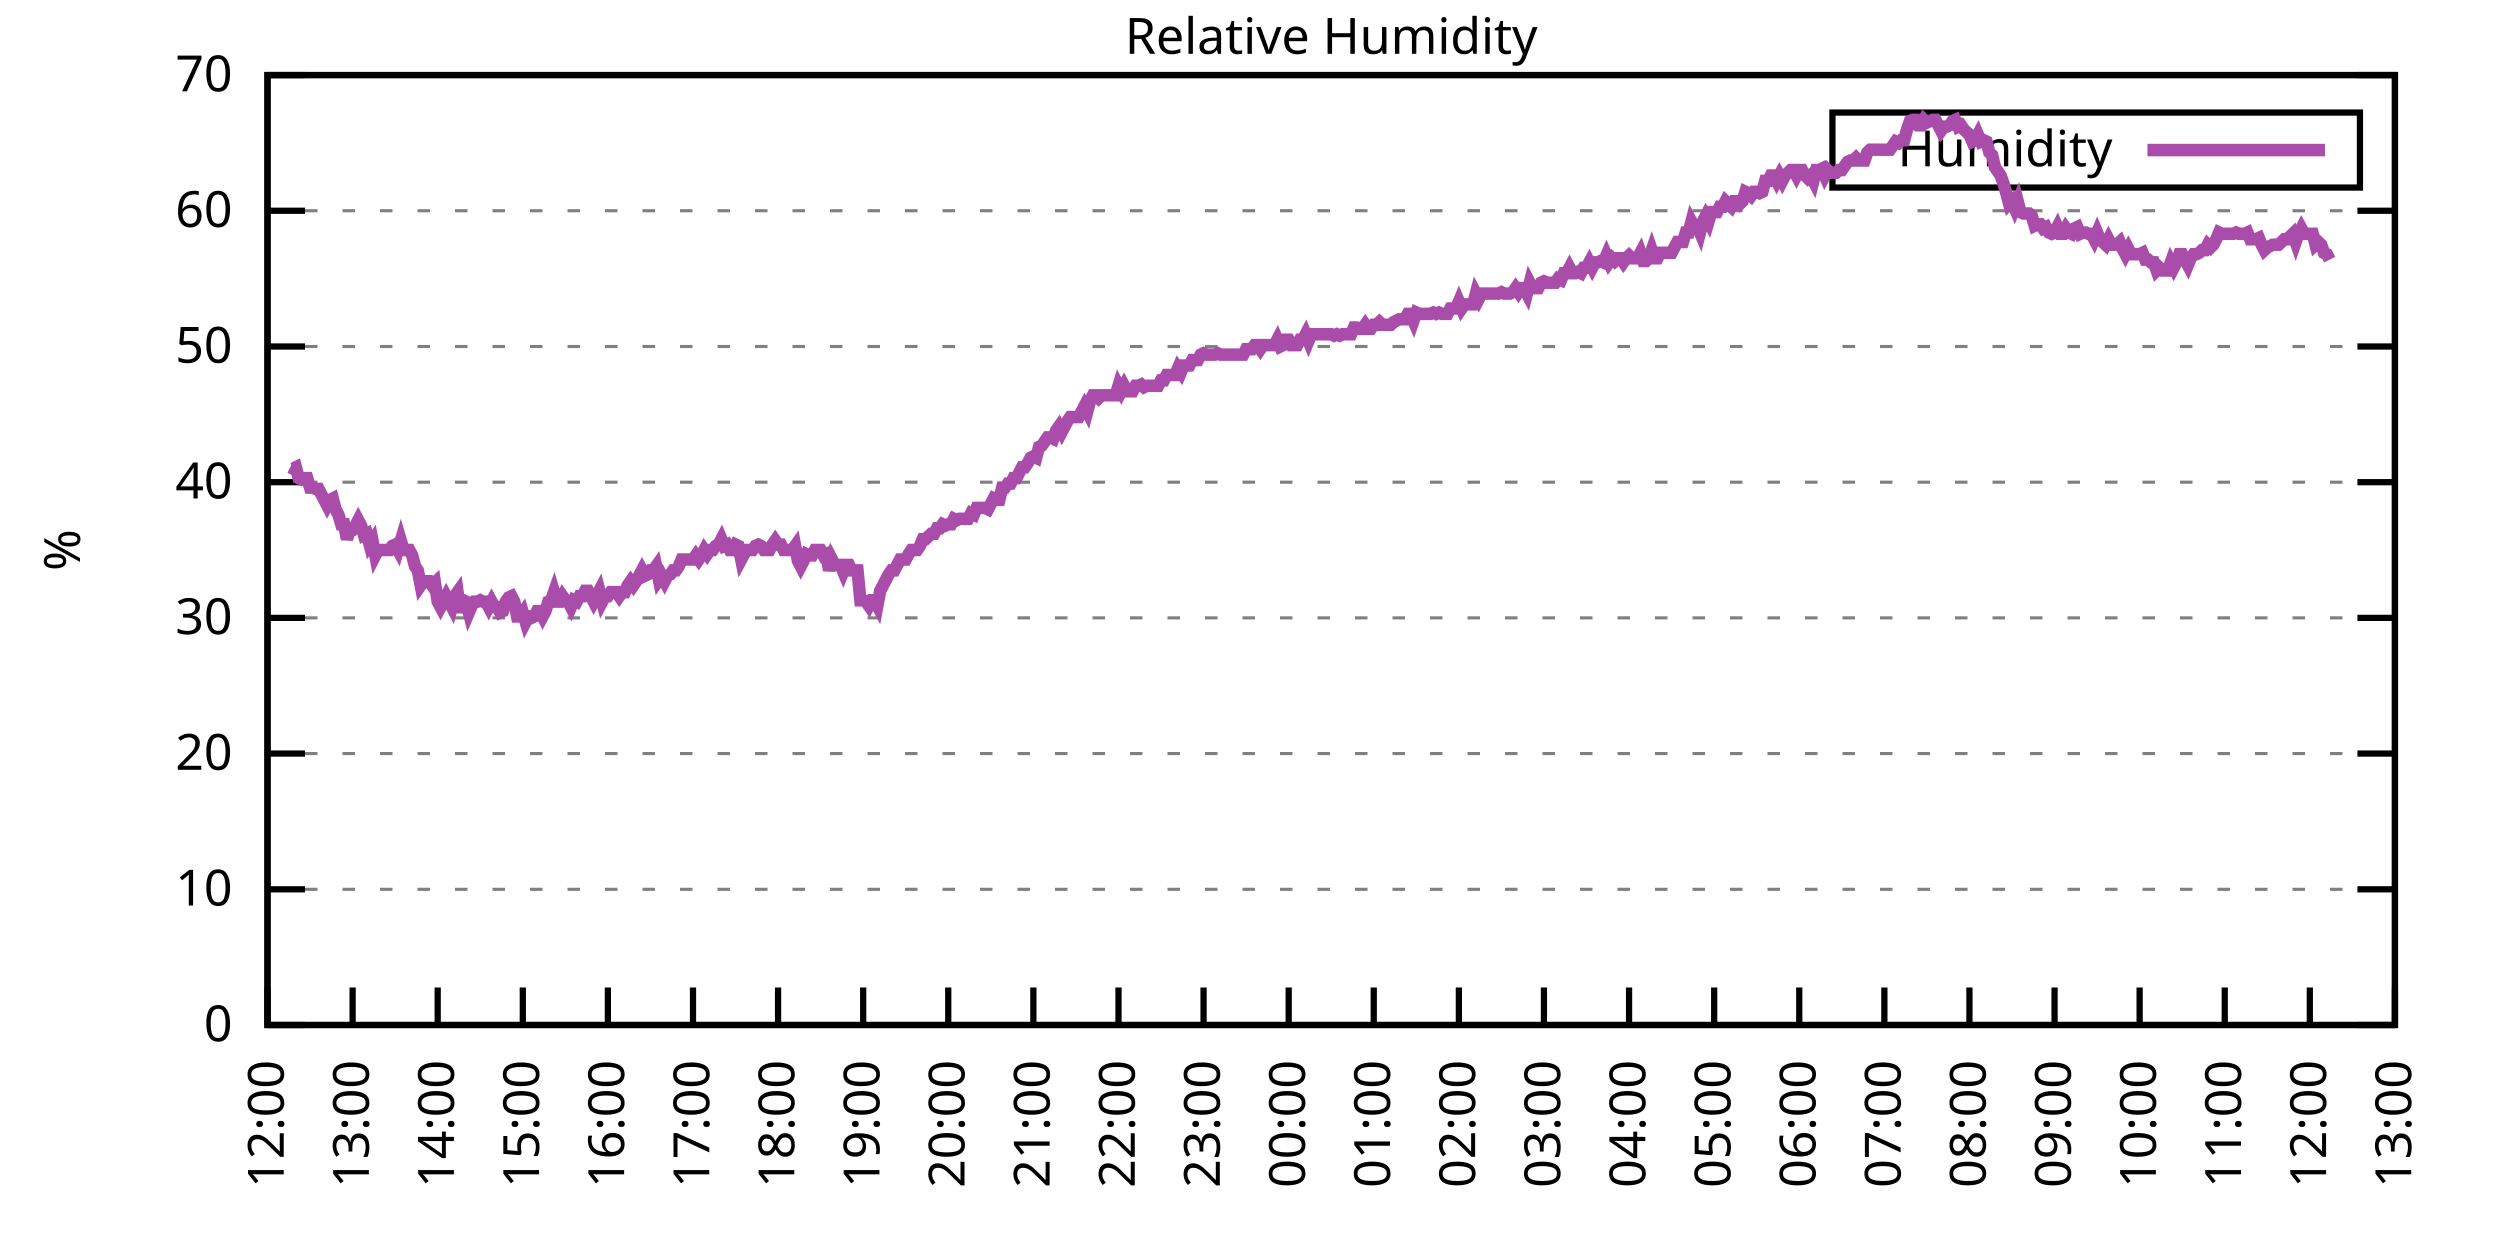
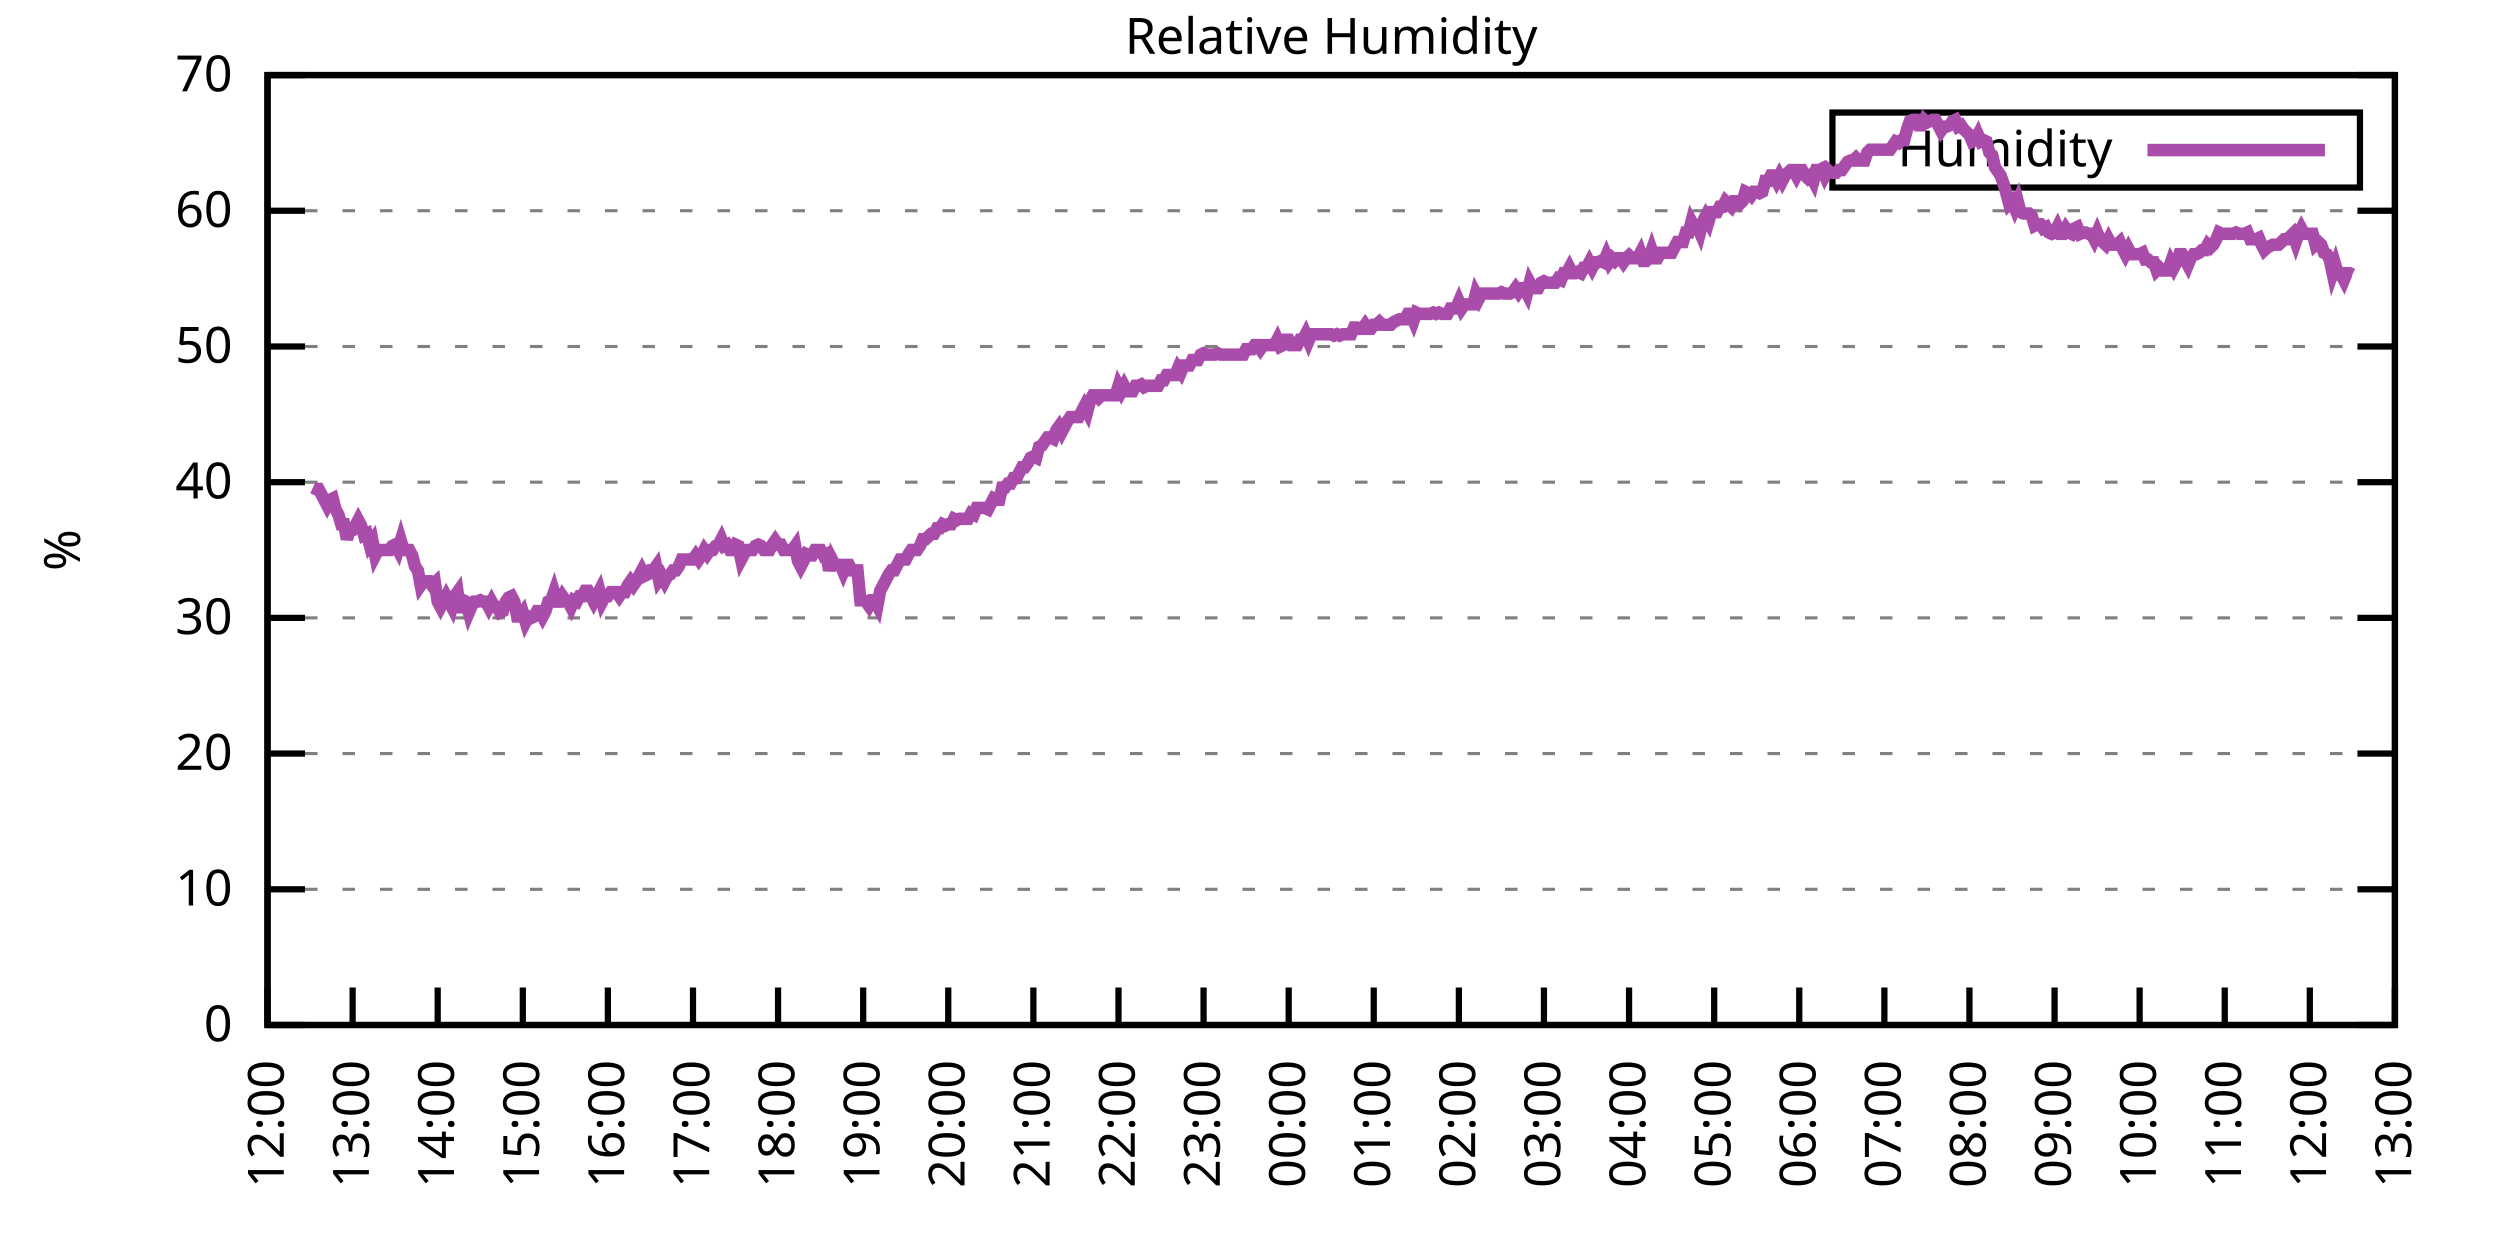
<svg xmlns="http://www.w3.org/2000/svg" xmlns:xlink="http://www.w3.org/1999/xlink" width="400" height="200" viewBox="0 0 400 200">
  <g id="gnuplot_canvas">
    <rect x="0" y="0" width="400" height="200" fill="none" />
    <defs>
      <circle id="gpDot" r="0.5" stroke-width="0.5" stroke="currentColor" />
      <path id="gpPt0" stroke-width="0.333" stroke="currentColor" d="M-1,0 h2 M0,-1 v2" />
      <path id="gpPt1" stroke-width="0.333" stroke="currentColor" d="M-1,-1 L1,1 M1,-1 L-1,1" />
      <path id="gpPt2" stroke-width="0.333" stroke="currentColor" d="M-1,0 L1,0 M0,-1 L0,1 M-1,-1 L1,1 M-1,1 L1,-1" />
      <rect id="gpPt3" stroke-width="0.333" stroke="currentColor" x="-1" y="-1" width="2" height="2" />
      <rect id="gpPt4" stroke-width="0.333" stroke="currentColor" fill="currentColor" x="-1" y="-1" width="2" height="2" />
      <circle id="gpPt5" stroke-width="0.333" stroke="currentColor" cx="0" cy="0" r="1" />
      <use xlink:href="#gpPt5" id="gpPt6" fill="currentColor" stroke="none" />
      <path id="gpPt7" stroke-width="0.333" stroke="currentColor" d="M0,-1.33 L-1.33,0.67 L1.33,0.67 z" />
      <use xlink:href="#gpPt7" id="gpPt8" fill="currentColor" stroke="none" />
      <use xlink:href="#gpPt7" id="gpPt9" stroke="currentColor" transform="rotate(180)" />
      <use xlink:href="#gpPt9" id="gpPt10" fill="currentColor" stroke="none" />
      <use xlink:href="#gpPt3" id="gpPt11" stroke="currentColor" transform="rotate(45)" />
      <use xlink:href="#gpPt11" id="gpPt12" fill="currentColor" stroke="none" />
      <path id="gpPt13" stroke-width="0.333" stroke="currentColor" d="M0,1.330 L1.265,0.411 L0.782,-1.067 L-0.782,-1.076 L-1.265,0.411 z" />
      <use xlink:href="#gpPt13" id="gpPt14" fill="currentColor" stroke="none" />
      <filter id="textbox" filterUnits="objectBoundingBox" x="0" y="0" height="1" width="1">
        <feFlood flood-color="white" flood-opacity="1" result="bgnd" />
        <feComposite in="SourceGraphic" in2="bgnd" operator="atop" />
      </filter>
      <filter id="greybox" filterUnits="objectBoundingBox" x="0" y="0" height="1" width="1">
        <feFlood flood-color="lightgrey" flood-opacity="1" result="grey" />
        <feComposite in="SourceGraphic" in2="grey" operator="atop" />
      </filter>
    </defs>
    <g fill="none" color="white" stroke="currentColor" stroke-width="1.00" stroke-linecap="butt" stroke-linejoin="miter">
</g>
    <g fill="none" color="black" stroke="currentColor" stroke-width="1.00" stroke-linecap="butt" stroke-linejoin="miter">
      <g stroke="none" shape-rendering="crispEdges">
        <polygon fill="rgb(255, 255, 255)" points="42.80,164.00 383.18,164.00 383.18,12.02 42.80,12.02 " />
      </g>
    </g>
    <g fill="none" color="black" stroke="currentColor" stroke-width="1.00" stroke-linecap="butt" stroke-linejoin="miter">
</g>
    <g fill="none" color="black" stroke="black" stroke-width="0.50" stroke-linecap="butt" stroke-linejoin="miter">
</g>
    <g fill="none" color="gray" stroke="currentColor" stroke-width="0.50" stroke-linecap="butt" stroke-linejoin="miter">
      <path stroke="gray" stroke-dasharray="2,4" class="gridline" d="M42.80,164.00 L383.19,164.00  " />
    </g>
    <g fill="none" color="gray" stroke="gray" stroke-width="1.00" stroke-linecap="butt" stroke-linejoin="miter">
</g>
    <g fill="none" color="black" stroke="currentColor" stroke-width="1.00" stroke-linecap="butt" stroke-linejoin="miter">
      <path stroke="black" d="M42.80,164.00 L48.80,164.00 M383.19,164.00 L377.19,164.00  " />
      <g transform="translate(37.20,166.60)" stroke="none" fill="black" font-family="Sans" font-size="8.00" text-anchor="end">
        <text>
          <tspan font-family="Sans"> 0</tspan>
        </text>
      </g>
    </g>
    <g fill="none" color="black" stroke="currentColor" stroke-width="1.00" stroke-linecap="butt" stroke-linejoin="miter">
</g>
    <g fill="none" color="black" stroke="black" stroke-width="0.50" stroke-linecap="butt" stroke-linejoin="miter">
</g>
    <g fill="none" color="gray" stroke="currentColor" stroke-width="0.50" stroke-linecap="butt" stroke-linejoin="miter">
      <path stroke="gray" stroke-dasharray="2,4" class="gridline" d="M42.80,142.29 L383.19,142.29  " />
    </g>
    <g fill="none" color="gray" stroke="gray" stroke-width="1.00" stroke-linecap="butt" stroke-linejoin="miter">
</g>
    <g fill="none" color="black" stroke="currentColor" stroke-width="1.00" stroke-linecap="butt" stroke-linejoin="miter">
      <path stroke="black" d="M42.80,142.29 L48.80,142.29 M383.19,142.29 L377.19,142.29  " />
      <g transform="translate(37.20,144.89)" stroke="none" fill="black" font-family="Sans" font-size="8.00" text-anchor="end">
        <text>
          <tspan font-family="Sans"> 10</tspan>
        </text>
      </g>
    </g>
    <g fill="none" color="black" stroke="currentColor" stroke-width="1.00" stroke-linecap="butt" stroke-linejoin="miter">
</g>
    <g fill="none" color="black" stroke="black" stroke-width="0.50" stroke-linecap="butt" stroke-linejoin="miter">
</g>
    <g fill="none" color="gray" stroke="currentColor" stroke-width="0.50" stroke-linecap="butt" stroke-linejoin="miter">
      <path stroke="gray" stroke-dasharray="2,4" class="gridline" d="M42.80,120.57 L383.19,120.57  " />
    </g>
    <g fill="none" color="gray" stroke="gray" stroke-width="1.00" stroke-linecap="butt" stroke-linejoin="miter">
</g>
    <g fill="none" color="black" stroke="currentColor" stroke-width="1.00" stroke-linecap="butt" stroke-linejoin="miter">
      <path stroke="black" d="M42.80,120.57 L48.80,120.57 M383.19,120.57 L377.19,120.57  " />
      <g transform="translate(37.20,123.17)" stroke="none" fill="black" font-family="Sans" font-size="8.00" text-anchor="end">
        <text>
          <tspan font-family="Sans"> 20</tspan>
        </text>
      </g>
    </g>
    <g fill="none" color="black" stroke="currentColor" stroke-width="1.00" stroke-linecap="butt" stroke-linejoin="miter">
</g>
    <g fill="none" color="black" stroke="black" stroke-width="0.50" stroke-linecap="butt" stroke-linejoin="miter">
</g>
    <g fill="none" color="gray" stroke="currentColor" stroke-width="0.50" stroke-linecap="butt" stroke-linejoin="miter">
      <path stroke="gray" stroke-dasharray="2,4" class="gridline" d="M42.80,98.86 L383.19,98.86  " />
    </g>
    <g fill="none" color="gray" stroke="gray" stroke-width="1.00" stroke-linecap="butt" stroke-linejoin="miter">
</g>
    <g fill="none" color="black" stroke="currentColor" stroke-width="1.00" stroke-linecap="butt" stroke-linejoin="miter">
      <path stroke="black" d="M42.80,98.86 L48.80,98.86 M383.19,98.86 L377.19,98.86  " />
      <g transform="translate(37.20,101.46)" stroke="none" fill="black" font-family="Sans" font-size="8.00" text-anchor="end">
        <text>
          <tspan font-family="Sans"> 30</tspan>
        </text>
      </g>
    </g>
    <g fill="none" color="black" stroke="currentColor" stroke-width="1.00" stroke-linecap="butt" stroke-linejoin="miter">
</g>
    <g fill="none" color="black" stroke="black" stroke-width="0.50" stroke-linecap="butt" stroke-linejoin="miter">
</g>
    <g fill="none" color="gray" stroke="currentColor" stroke-width="0.50" stroke-linecap="butt" stroke-linejoin="miter">
      <path stroke="gray" stroke-dasharray="2,4" class="gridline" d="M42.80,77.15 L383.19,77.15  " />
    </g>
    <g fill="none" color="gray" stroke="gray" stroke-width="1.00" stroke-linecap="butt" stroke-linejoin="miter">
</g>
    <g fill="none" color="black" stroke="currentColor" stroke-width="1.00" stroke-linecap="butt" stroke-linejoin="miter">
      <path stroke="black" d="M42.80,77.15 L48.80,77.15 M383.19,77.15 L377.19,77.15  " />
      <g transform="translate(37.20,79.75)" stroke="none" fill="black" font-family="Sans" font-size="8.00" text-anchor="end">
        <text>
          <tspan font-family="Sans"> 40</tspan>
        </text>
      </g>
    </g>
    <g fill="none" color="black" stroke="currentColor" stroke-width="1.00" stroke-linecap="butt" stroke-linejoin="miter">
</g>
    <g fill="none" color="black" stroke="black" stroke-width="0.50" stroke-linecap="butt" stroke-linejoin="miter">
</g>
    <g fill="none" color="gray" stroke="currentColor" stroke-width="0.50" stroke-linecap="butt" stroke-linejoin="miter">
      <path stroke="gray" stroke-dasharray="2,4" class="gridline" d="M42.80,55.44 L383.19,55.44  " />
    </g>
    <g fill="none" color="gray" stroke="gray" stroke-width="1.00" stroke-linecap="butt" stroke-linejoin="miter">
</g>
    <g fill="none" color="black" stroke="currentColor" stroke-width="1.00" stroke-linecap="butt" stroke-linejoin="miter">
      <path stroke="black" d="M42.80,55.44 L48.80,55.44 M383.19,55.44 L377.19,55.44  " />
      <g transform="translate(37.20,58.04)" stroke="none" fill="black" font-family="Sans" font-size="8.00" text-anchor="end">
        <text>
          <tspan font-family="Sans"> 50</tspan>
        </text>
      </g>
    </g>
    <g fill="none" color="black" stroke="currentColor" stroke-width="1.00" stroke-linecap="butt" stroke-linejoin="miter">
</g>
    <g fill="none" color="black" stroke="black" stroke-width="0.50" stroke-linecap="butt" stroke-linejoin="miter">
</g>
    <g fill="none" color="gray" stroke="currentColor" stroke-width="0.50" stroke-linecap="butt" stroke-linejoin="miter">
      <path stroke="gray" stroke-dasharray="2,4" class="gridline" d="M42.80,33.72 L383.19,33.72  " />
    </g>
    <g fill="none" color="gray" stroke="gray" stroke-width="1.00" stroke-linecap="butt" stroke-linejoin="miter">
</g>
    <g fill="none" color="black" stroke="currentColor" stroke-width="1.00" stroke-linecap="butt" stroke-linejoin="miter">
      <path stroke="black" d="M42.80,33.72 L48.80,33.72 M383.19,33.72 L377.19,33.72  " />
      <g transform="translate(37.20,36.32)" stroke="none" fill="black" font-family="Sans" font-size="8.00" text-anchor="end">
        <text>
          <tspan font-family="Sans"> 60</tspan>
        </text>
      </g>
    </g>
    <g fill="none" color="black" stroke="currentColor" stroke-width="1.00" stroke-linecap="butt" stroke-linejoin="miter">
</g>
    <g fill="none" color="black" stroke="black" stroke-width="0.50" stroke-linecap="butt" stroke-linejoin="miter">
</g>
    <g fill="none" color="gray" stroke="currentColor" stroke-width="0.50" stroke-linecap="butt" stroke-linejoin="miter">
      <path stroke="gray" stroke-dasharray="2,4" class="gridline" d="M42.80,12.01 L383.19,12.01  " />
    </g>
    <g fill="none" color="gray" stroke="gray" stroke-width="1.00" stroke-linecap="butt" stroke-linejoin="miter">
</g>
    <g fill="none" color="black" stroke="currentColor" stroke-width="1.00" stroke-linecap="butt" stroke-linejoin="miter">
      <path stroke="black" d="M42.80,12.01 L48.80,12.01 M383.19,12.01 L377.19,12.01  " />
      <g transform="translate(37.20,14.61)" stroke="none" fill="black" font-family="Sans" font-size="8.00" text-anchor="end">
        <text>
          <tspan font-family="Sans"> 70</tspan>
        </text>
      </g>
    </g>
    <g fill="none" color="black" stroke="currentColor" stroke-width="1.00" stroke-linecap="butt" stroke-linejoin="miter">
      <path stroke="black" d="M42.80,164.00 L42.80,158.00  " />
      <g transform="translate(45.40,169.60) rotate(270.00)" stroke="none" fill="black" font-family="Sans" font-size="8.00" text-anchor="end">
        <text>
          <tspan font-family="Sans">12:00</tspan>
        </text>
      </g>
    </g>
    <g fill="none" color="black" stroke="currentColor" stroke-width="1.00" stroke-linecap="butt" stroke-linejoin="miter">
      <path stroke="black" d="M56.42,164.00 L56.42,158.00  " />
      <g transform="translate(59.02,169.60) rotate(270.00)" stroke="none" fill="black" font-family="Sans" font-size="8.00" text-anchor="end">
        <text>
          <tspan font-family="Sans">13:00</tspan>
        </text>
      </g>
    </g>
    <g fill="none" color="black" stroke="currentColor" stroke-width="1.00" stroke-linecap="butt" stroke-linejoin="miter">
      <path stroke="black" d="M70.03,164.00 L70.03,158.00  " />
      <g transform="translate(72.63,169.60) rotate(270.00)" stroke="none" fill="black" font-family="Sans" font-size="8.00" text-anchor="end">
        <text>
          <tspan font-family="Sans">14:00</tspan>
        </text>
      </g>
    </g>
    <g fill="none" color="black" stroke="currentColor" stroke-width="1.00" stroke-linecap="butt" stroke-linejoin="miter">
      <path stroke="black" d="M83.65,164.00 L83.65,158.00  " />
      <g transform="translate(86.25,169.60) rotate(270.00)" stroke="none" fill="black" font-family="Sans" font-size="8.00" text-anchor="end">
        <text>
          <tspan font-family="Sans">15:00</tspan>
        </text>
      </g>
    </g>
    <g fill="none" color="black" stroke="currentColor" stroke-width="1.00" stroke-linecap="butt" stroke-linejoin="miter">
      <path stroke="black" d="M97.26,164.00 L97.26,158.00  " />
      <g transform="translate(99.86,169.60) rotate(270.00)" stroke="none" fill="black" font-family="Sans" font-size="8.00" text-anchor="end">
        <text>
          <tspan font-family="Sans">16:00</tspan>
        </text>
      </g>
    </g>
    <g fill="none" color="black" stroke="currentColor" stroke-width="1.00" stroke-linecap="butt" stroke-linejoin="miter">
      <path stroke="black" d="M110.88,164.00 L110.88,158.00  " />
      <g transform="translate(113.48,169.60) rotate(270.00)" stroke="none" fill="black" font-family="Sans" font-size="8.00" text-anchor="end">
        <text>
          <tspan font-family="Sans">17:00</tspan>
        </text>
      </g>
    </g>
    <g fill="none" color="black" stroke="currentColor" stroke-width="1.00" stroke-linecap="butt" stroke-linejoin="miter">
      <path stroke="black" d="M124.49,164.00 L124.49,158.00  " />
      <g transform="translate(127.09,169.60) rotate(270.00)" stroke="none" fill="black" font-family="Sans" font-size="8.00" text-anchor="end">
        <text>
          <tspan font-family="Sans">18:00</tspan>
        </text>
      </g>
    </g>
    <g fill="none" color="black" stroke="currentColor" stroke-width="1.00" stroke-linecap="butt" stroke-linejoin="miter">
      <path stroke="black" d="M138.11,164.00 L138.11,158.00  " />
      <g transform="translate(140.71,169.60) rotate(270.00)" stroke="none" fill="black" font-family="Sans" font-size="8.00" text-anchor="end">
        <text>
          <tspan font-family="Sans">19:00</tspan>
        </text>
      </g>
    </g>
    <g fill="none" color="black" stroke="currentColor" stroke-width="1.00" stroke-linecap="butt" stroke-linejoin="miter">
      <path stroke="black" d="M151.72,164.00 L151.72,158.00  " />
      <g transform="translate(154.32,169.60) rotate(270.00)" stroke="none" fill="black" font-family="Sans" font-size="8.00" text-anchor="end">
        <text>
          <tspan font-family="Sans">20:00</tspan>
        </text>
      </g>
    </g>
    <g fill="none" color="black" stroke="currentColor" stroke-width="1.00" stroke-linecap="butt" stroke-linejoin="miter">
      <path stroke="black" d="M165.34,164.00 L165.34,158.00  " />
      <g transform="translate(167.94,169.60) rotate(270.00)" stroke="none" fill="black" font-family="Sans" font-size="8.00" text-anchor="end">
        <text>
          <tspan font-family="Sans">21:00</tspan>
        </text>
      </g>
    </g>
    <g fill="none" color="black" stroke="currentColor" stroke-width="1.00" stroke-linecap="butt" stroke-linejoin="miter">
      <path stroke="black" d="M178.96,164.00 L178.96,158.00  " />
      <g transform="translate(181.56,169.60) rotate(270.00)" stroke="none" fill="black" font-family="Sans" font-size="8.00" text-anchor="end">
        <text>
          <tspan font-family="Sans">22:00</tspan>
        </text>
      </g>
    </g>
    <g fill="none" color="black" stroke="currentColor" stroke-width="1.00" stroke-linecap="butt" stroke-linejoin="miter">
      <path stroke="black" d="M192.57,164.00 L192.57,158.00  " />
      <g transform="translate(195.17,169.60) rotate(270.00)" stroke="none" fill="black" font-family="Sans" font-size="8.00" text-anchor="end">
        <text>
          <tspan font-family="Sans">23:00</tspan>
        </text>
      </g>
    </g>
    <g fill="none" color="black" stroke="currentColor" stroke-width="1.00" stroke-linecap="butt" stroke-linejoin="miter">
      <path stroke="black" d="M206.19,164.00 L206.19,158.00  " />
      <g transform="translate(208.79,169.60) rotate(270.00)" stroke="none" fill="black" font-family="Sans" font-size="8.00" text-anchor="end">
        <text>
          <tspan font-family="Sans">00:00</tspan>
        </text>
      </g>
    </g>
    <g fill="none" color="black" stroke="currentColor" stroke-width="1.00" stroke-linecap="butt" stroke-linejoin="miter">
      <path stroke="black" d="M219.80,164.00 L219.80,158.00  " />
      <g transform="translate(222.40,169.60) rotate(270.00)" stroke="none" fill="black" font-family="Sans" font-size="8.00" text-anchor="end">
        <text>
          <tspan font-family="Sans">01:00</tspan>
        </text>
      </g>
    </g>
    <g fill="none" color="black" stroke="currentColor" stroke-width="1.00" stroke-linecap="butt" stroke-linejoin="miter">
      <path stroke="black" d="M233.42,164.00 L233.42,158.00  " />
      <g transform="translate(236.02,169.60) rotate(270.00)" stroke="none" fill="black" font-family="Sans" font-size="8.00" text-anchor="end">
        <text>
          <tspan font-family="Sans">02:00</tspan>
        </text>
      </g>
    </g>
    <g fill="none" color="black" stroke="currentColor" stroke-width="1.00" stroke-linecap="butt" stroke-linejoin="miter">
      <path stroke="black" d="M247.03,164.00 L247.03,158.00  " />
      <g transform="translate(249.63,169.60) rotate(270.00)" stroke="none" fill="black" font-family="Sans" font-size="8.00" text-anchor="end">
        <text>
          <tspan font-family="Sans">03:00</tspan>
        </text>
      </g>
    </g>
    <g fill="none" color="black" stroke="currentColor" stroke-width="1.00" stroke-linecap="butt" stroke-linejoin="miter">
      <path stroke="black" d="M260.65,164.00 L260.65,158.00  " />
      <g transform="translate(263.25,169.60) rotate(270.00)" stroke="none" fill="black" font-family="Sans" font-size="8.00" text-anchor="end">
        <text>
          <tspan font-family="Sans">04:00</tspan>
        </text>
      </g>
    </g>
    <g fill="none" color="black" stroke="currentColor" stroke-width="1.00" stroke-linecap="butt" stroke-linejoin="miter">
      <path stroke="black" d="M274.27,164.00 L274.27,158.00  " />
      <g transform="translate(276.87,169.60) rotate(270.00)" stroke="none" fill="black" font-family="Sans" font-size="8.00" text-anchor="end">
        <text>
          <tspan font-family="Sans">05:00</tspan>
        </text>
      </g>
    </g>
    <g fill="none" color="black" stroke="currentColor" stroke-width="1.00" stroke-linecap="butt" stroke-linejoin="miter">
      <path stroke="black" d="M287.88,164.00 L287.88,158.00  " />
      <g transform="translate(290.48,169.60) rotate(270.00)" stroke="none" fill="black" font-family="Sans" font-size="8.00" text-anchor="end">
        <text>
          <tspan font-family="Sans">06:00</tspan>
        </text>
      </g>
    </g>
    <g fill="none" color="black" stroke="currentColor" stroke-width="1.00" stroke-linecap="butt" stroke-linejoin="miter">
      <path stroke="black" d="M301.50,164.00 L301.50,158.00  " />
      <g transform="translate(304.10,169.60) rotate(270.00)" stroke="none" fill="black" font-family="Sans" font-size="8.00" text-anchor="end">
        <text>
          <tspan font-family="Sans">07:00</tspan>
        </text>
      </g>
    </g>
    <g fill="none" color="black" stroke="currentColor" stroke-width="1.00" stroke-linecap="butt" stroke-linejoin="miter">
      <path stroke="black" d="M315.11,164.00 L315.11,158.00  " />
      <g transform="translate(317.71,169.60) rotate(270.00)" stroke="none" fill="black" font-family="Sans" font-size="8.00" text-anchor="end">
        <text>
          <tspan font-family="Sans">08:00</tspan>
        </text>
      </g>
    </g>
    <g fill="none" color="black" stroke="currentColor" stroke-width="1.00" stroke-linecap="butt" stroke-linejoin="miter">
      <path stroke="black" d="M328.73,164.00 L328.73,158.00  " />
      <g transform="translate(331.33,169.60) rotate(270.00)" stroke="none" fill="black" font-family="Sans" font-size="8.00" text-anchor="end">
        <text>
          <tspan font-family="Sans">09:00</tspan>
        </text>
      </g>
    </g>
    <g fill="none" color="black" stroke="currentColor" stroke-width="1.00" stroke-linecap="butt" stroke-linejoin="miter">
      <path stroke="black" d="M342.34,164.00 L342.34,158.00  " />
      <g transform="translate(344.94,169.60) rotate(270.00)" stroke="none" fill="black" font-family="Sans" font-size="8.00" text-anchor="end">
        <text>
          <tspan font-family="Sans">10:00</tspan>
        </text>
      </g>
    </g>
    <g fill="none" color="black" stroke="currentColor" stroke-width="1.00" stroke-linecap="butt" stroke-linejoin="miter">
      <path stroke="black" d="M355.96,164.00 L355.96,158.00  " />
      <g transform="translate(358.56,169.60) rotate(270.00)" stroke="none" fill="black" font-family="Sans" font-size="8.00" text-anchor="end">
        <text>
          <tspan font-family="Sans">11:00</tspan>
        </text>
      </g>
    </g>
    <g fill="none" color="black" stroke="currentColor" stroke-width="1.00" stroke-linecap="butt" stroke-linejoin="miter">
      <path stroke="black" d="M369.57,164.00 L369.57,158.00  " />
      <g transform="translate(372.17,169.60) rotate(270.00)" stroke="none" fill="black" font-family="Sans" font-size="8.00" text-anchor="end">
        <text>
          <tspan font-family="Sans">12:00</tspan>
        </text>
      </g>
    </g>
    <g fill="none" color="black" stroke="currentColor" stroke-width="1.00" stroke-linecap="butt" stroke-linejoin="miter">
      <path stroke="black" d="M383.19,164.00 L383.19,158.00  " />
      <g transform="translate(385.79,169.60) rotate(270.00)" stroke="none" fill="black" font-family="Sans" font-size="8.00" text-anchor="end">
        <text>
          <tspan font-family="Sans">13:00</tspan>
        </text>
      </g>
    </g>
    <g fill="none" color="black" stroke="currentColor" stroke-width="1.00" stroke-linecap="butt" stroke-linejoin="miter">
</g>
    <g fill="none" color="black" stroke="currentColor" stroke-width="1.00" stroke-linecap="butt" stroke-linejoin="miter">
      <path stroke="black" d="M42.80,12.01 L42.80,164.00 L383.19,164.00 L383.19,12.01 L42.80,12.01 Z  " />
    </g>
    <g fill="none" color="black" stroke="currentColor" stroke-width="1.00" stroke-linecap="butt" stroke-linejoin="miter">
</g>
    <g fill="none" color="black" stroke="currentColor" stroke-width="1.00" stroke-linecap="butt" stroke-linejoin="miter">
      <path stroke="black" d="M293.19,30.01 L293.19,18.01 L377.59,18.01 L377.59,30.01 L293.19,30.01 Z  " />
    </g>
    <g id="Relative_Humidity_plot_1">
      <g fill="none" color="white" stroke="black" stroke-width="2.00" stroke-linecap="butt" stroke-linejoin="miter">
</g>
      <g fill="none" color="black" stroke="currentColor" stroke-width="2.00" stroke-linecap="butt" stroke-linejoin="miter">
        <g transform="translate(337.99,26.61)" stroke="none" fill="black" font-family="Sans" font-size="8.00" text-anchor="end">
          <text>
            <tspan font-family="Sans">Humidity</tspan>
          </text>
        </g>
      </g>
      <g fill="none" color="black" stroke="currentColor" stroke-width="2.00" stroke-linecap="butt" stroke-linejoin="miter">
-         <path stroke="rgb(170,  76, 170)" d="M343.59,24.01 L371.99,24.01 M46.43,74.76 L46.88,74.98 L47.34,74.76 L47.79,76.50 L48.25,76.71 L48.70,76.50   L49.15,76.50 L49.61,78.02 L50.06,78.02 L50.52,78.23 L50.97,78.23 L51.42,79.10 L51.88,79.97 L52.33,80.84   L52.78,79.97 L53.24,79.75 L53.69,81.49 L54.15,82.36 L54.60,83.88 L55.05,83.88 L55.51,86.27 L55.96,84.75   L56.42,84.75 L56.87,84.10 L57.32,83.23 L57.78,84.10 L58.23,85.62 L58.68,85.40 L59.14,87.14 L59.59,86.49   L60.05,88.87 L60.50,88.00 L60.95,88.00 L61.41,88.00 L61.86,88.00 L62.32,88.00 L62.77,87.35 L63.22,87.14   L63.68,88.00 L64.13,86.49 L64.58,88.00 L65.04,88.00 L65.49,88.00 L65.95,88.87 L66.40,90.61 L66.85,91.26   L67.31,93.65 L67.76,93.00 L68.22,93.00 L68.67,93.00 L69.12,93.65 L69.58,93.22 L70.03,96.26 L70.49,97.12   L70.94,96.26 L71.39,95.39 L71.85,96.26 L72.30,97.12 L72.75,95.39 L73.21,94.74 L73.66,97.99 L74.12,96.04   L74.57,96.26 L75.02,97.99 L75.48,96.91 L75.93,96.26 L76.39,96.26 L76.84,96.04 L77.29,96.26 L77.75,96.26   L78.20,97.12 L78.65,96.26 L79.11,97.12 L79.56,97.12 L80.02,97.99 L80.47,97.78 L80.92,96.26 L81.38,95.60   L81.83,95.39 L82.29,96.26 L82.74,98.64 L83.19,98.64 L83.65,97.99 L84.10,99.51 L84.55,98.64 L85.01,98.86   L85.46,98.64 L85.92,97.78 L86.37,97.78 L86.82,98.64 L87.28,97.78 L87.73,96.26 L88.19,96.04 L88.64,94.74   L89.09,96.26 L89.55,96.26 L90.00,95.39 L90.45,96.04 L90.91,96.26 L91.36,97.12 L91.82,96.04 L92.27,96.26   L92.72,95.39 L93.18,95.39 L93.63,94.52 L94.09,94.52 L94.54,95.39 L94.99,96.26 L95.45,95.39 L95.90,94.52   L96.35,96.26 L96.81,95.39 L97.26,95.39 L97.72,94.74 L98.17,94.74 L98.62,94.74 L99.08,95.39 L99.53,94.74   L99.99,94.74 L100.44,93.65 L100.89,93.00 L101.35,93.65 L101.80,93.00 L102.25,92.13 L102.71,91.26 L103.16,92.13   L103.62,91.91 L104.07,91.26 L104.52,91.26 L104.98,90.61 L105.43,92.78 L105.89,92.13 L106.34,93.00 L106.79,92.13   L107.25,91.91 L107.70,91.26 L108.15,91.26 L108.61,90.61 L109.06,89.52 L109.52,89.52 L109.97,89.52 L110.42,89.52   L110.88,89.52 L111.33,88.87 L111.79,89.52 L112.24,88.87 L112.69,88.00 L113.15,88.66 L113.60,88.00 L114.05,88.00   L114.51,87.35 L114.96,87.14 L115.42,86.27 L115.87,87.35 L116.32,87.14 L116.78,88.00 L117.23,88.00 L117.69,87.14   L118.14,87.35 L118.59,89.52 L119.05,88.66 L119.50,88.00 L119.96,88.00 L120.41,88.00 L120.86,87.35 L121.32,87.14   L121.77,87.35 L122.22,88.00 L122.68,88.00 L123.13,88.00 L123.59,87.14 L124.04,86.49 L124.49,87.14 L124.95,87.14   L125.40,88.00 L125.86,88.00 L126.31,88.00 L126.76,88.00 L127.22,87.35 L127.67,89.74 L128.12,90.61 L128.58,89.74   L129.03,88.66 L129.49,88.87 L129.94,88.87 L130.39,88.00 L130.85,88.00 L131.30,88.00 L131.76,88.87 L132.21,88.66   L132.66,91.26 L133.12,89.52 L133.57,90.39 L134.02,90.39 L134.48,90.39 L134.93,91.48 L135.39,90.39 L135.84,90.39   L136.29,91.26 L136.75,91.26 L137.20,91.26 L137.66,96.04 L138.11,96.04 L138.56,96.26 L139.02,96.91 L139.47,96.04   L139.92,96.04 L140.38,96.91 L140.83,94.52 L141.29,93.65 L141.74,92.78 L142.19,91.91 L142.65,91.26 L143.10,91.26   L143.56,90.39 L144.01,89.52 L144.46,89.52 L144.92,89.52 L145.37,88.66 L145.82,88.00 L146.28,88.00 L146.73,88.00   L147.19,87.35 L147.64,86.27 L148.09,86.27 L148.55,85.83 L149.00,85.40 L149.46,85.40 L149.91,84.53 L150.36,84.53   L150.82,83.88 L151.27,84.10 L151.72,83.88 L152.18,83.88 L152.63,83.01 L153.09,83.23 L153.54,83.01 L153.99,83.01   L154.45,83.01 L154.90,83.01 L155.36,82.14 L155.81,82.36 L156.26,81.27 L156.72,81.27 L157.17,81.27 L157.62,81.27   L158.08,81.49 L158.53,80.62 L158.99,79.75 L159.44,79.97 L159.89,79.97 L160.35,78.02 L160.80,78.02 L161.26,77.37   L161.71,77.37 L162.16,76.50 L162.62,76.50 L163.07,75.63 L163.52,74.76 L163.98,74.76 L164.43,74.11 L164.89,73.24   L165.34,73.02 L165.79,73.24 L166.25,71.50 L166.70,71.29 L167.16,70.63 L167.61,69.98 L168.06,69.98 L168.52,70.20   L168.97,68.90 L169.43,68.25 L169.88,69.11 L170.33,68.25 L170.79,67.38 L171.24,66.73 L171.69,66.73 L172.15,66.73   L172.60,66.73 L173.06,65.86 L173.51,64.99 L173.96,65.86 L174.42,64.12 L174.87,63.25 L175.33,63.25 L175.78,63.69   L176.23,63.25 L176.69,63.25 L177.14,63.25 L177.59,63.25 L178.05,63.25 L178.50,63.25 L178.96,61.73 L179.41,62.60   L179.86,61.73 L180.32,62.60 L180.77,62.60 L181.23,62.60 L181.68,61.73 L182.13,61.73 L182.59,61.52 L183.04,61.95   L183.49,61.73 L183.95,61.73 L184.40,61.73 L184.86,61.73 L185.31,61.73 L185.76,60.86 L186.22,60.86 L186.67,60.00   L187.13,60.00 L187.58,60.00 L188.03,60.00 L188.49,58.91 L188.94,59.56 L189.39,58.48 L189.85,58.48 L190.30,58.48   L190.76,57.61 L191.21,57.61 L191.66,57.61 L192.12,56.74 L192.57,56.52 L193.03,56.74 L193.48,56.74 L193.93,56.74   L194.39,56.74 L194.84,56.52 L195.29,56.74 L195.75,56.74 L196.20,56.74 L196.66,56.74 L197.11,56.74 L197.56,56.74   L198.02,56.74 L198.47,56.74 L198.93,56.74 L199.38,55.87 L199.83,55.87 L200.29,55.87 L200.74,55.22 L201.19,55.22   L201.65,55.87 L202.10,55.22 L202.56,55.22 L203.01,55.22 L203.46,55.22 L203.92,55.22 L204.37,54.35 L204.83,55.44   L205.28,55.22 L205.73,54.35 L206.19,54.35 L206.64,55.22 L207.09,55.22 L207.55,55.22 L208.00,54.35 L208.46,54.35   L208.91,53.48 L209.36,54.57 L209.82,53.48 L210.27,53.48 L210.73,53.48 L211.18,53.48 L211.63,53.48 L212.09,53.48   L212.54,53.48 L213.00,53.48 L213.45,53.70 L213.90,53.48 L214.36,53.70 L214.81,53.48 L215.26,53.48 L215.72,53.48   L216.17,53.48 L216.63,52.40 L217.08,52.40 L217.53,52.61 L217.99,52.61 L218.44,51.96 L218.90,52.61 L219.35,52.61   L219.80,51.96 L220.26,51.96 L220.71,51.53 L221.16,51.96 L221.62,51.96 L222.07,51.96 L222.53,51.96 L222.98,51.53   L223.43,51.31 L223.89,51.09 L224.34,51.09 L224.80,51.09 L225.25,50.22 L225.70,50.22 L226.16,51.31 L226.61,50.01   L227.06,50.22 L227.52,50.22 L227.97,50.22 L228.43,50.22 L228.88,50.22 L229.33,50.01 L229.79,50.22 L230.24,50.01   L230.70,50.22 L231.15,50.22 L231.60,50.22 L232.06,49.36 L232.51,49.36 L232.96,49.36 L233.42,48.27 L233.87,49.36   L234.33,48.70 L234.78,48.70 L235.23,48.70 L235.69,48.70 L236.14,46.97 L236.60,47.84 L237.05,46.97 L237.50,46.97   L237.96,46.97 L238.41,46.97 L238.86,46.97 L239.32,46.97 L239.77,46.97 L240.23,46.75 L240.68,46.97 L241.13,46.97   L241.59,46.97 L242.04,46.75 L242.50,46.10 L242.95,46.75 L243.40,46.10 L243.86,46.10 L244.31,46.97 L244.76,45.23   L245.22,46.10 L245.67,46.10 L246.13,46.10 L246.58,45.23 L247.03,45.01 L247.49,45.23 L247.94,45.23 L248.40,45.23   L248.85,45.23 L249.30,44.58 L249.76,44.80 L250.21,43.71 L250.66,43.71 L251.12,42.84 L251.57,43.71 L252.03,43.71   L252.48,43.49 L252.93,43.71 L253.39,42.84 L253.84,42.84 L254.30,41.97 L254.75,42.84 L255.20,41.97 L255.66,41.97   L256.11,41.76 L256.56,41.97 L257.02,40.89 L257.47,41.97 L257.93,41.32 L258.38,41.76 L258.83,41.32 L259.29,41.32   L259.74,41.97 L260.20,41.32 L260.65,40.89 L261.10,41.32 L261.56,41.32 L262.01,41.32 L262.47,40.45 L262.92,41.76   L263.37,41.76 L263.83,41.32 L264.28,40.02 L264.73,41.32 L265.19,41.32 L265.64,40.45 L266.10,40.45 L266.55,40.45   L267.00,40.45 L267.46,40.45 L267.91,39.59 L268.37,38.72 L268.82,38.72 L269.27,38.72 L269.73,37.20 L270.18,37.20   L270.63,35.46 L271.09,36.33 L271.54,36.11 L272.00,37.20 L272.45,35.46 L272.90,34.59 L273.36,35.46 L273.81,33.94   L274.27,33.94 L274.72,33.94 L275.17,33.07 L275.63,33.07 L276.08,32.20 L276.53,32.64 L276.99,33.07 L277.44,32.20   L277.90,32.20 L278.35,32.64 L278.80,32.20 L279.26,30.68 L279.71,30.90 L280.17,31.33 L280.62,30.68 L281.07,30.68   L281.53,30.90 L281.98,30.68 L282.43,28.95 L282.89,28.95 L283.34,28.08 L283.80,28.08 L284.25,28.95 L284.70,28.08   L285.16,28.95 L285.61,28.08 L286.07,27.64 L286.52,27.21 L286.97,27.21 L287.43,28.08 L287.88,27.21 L288.33,27.21   L288.79,28.08 L289.24,28.51 L289.70,28.08 L290.15,28.95 L290.60,27.21 L291.06,27.21 L291.51,26.99 L291.97,28.08   L292.42,27.21 L292.87,27.64 L293.33,27.64 L293.78,27.64 L294.23,27.21 L294.69,27.21 L295.14,26.56 L295.60,25.91   L296.05,25.69 L296.50,25.69 L296.96,25.25 L297.41,25.69 L297.87,25.69 L298.32,25.69 L298.77,24.39 L299.23,23.95   L299.68,23.95 L300.13,23.95 L300.59,23.95 L301.04,23.95 L301.50,23.95 L301.95,23.95 L302.40,23.95 L302.86,23.30   L303.31,22.65 L303.77,22.87 L304.22,22.43 L304.67,22.43 L305.13,20.70 L305.58,19.39 L306.03,19.18 L306.49,19.18   L306.94,20.04 L307.40,20.04 L307.85,19.18 L308.30,19.61 L308.76,19.39 L309.21,19.18 L309.67,19.18 L310.12,20.04   L310.57,20.91 L311.03,20.26 L311.48,20.26 L311.94,20.04 L312.39,19.39 L312.84,19.18 L313.30,20.26 L313.75,20.04   L314.20,20.70 L314.66,21.13 L315.11,21.56 L315.57,22.65 L316.02,22.43 L316.47,21.56 L316.93,22.65 L317.38,22.43   L317.84,22.65 L318.29,24.39 L318.74,24.82 L319.20,26.77 L319.65,27.43 L320.10,28.08 L320.56,29.38 L321.01,30.90   L321.47,32.64 L321.92,32.20 L322.37,33.29 L322.83,32.20 L323.28,33.94 L323.74,34.16 L324.19,34.16 L324.64,34.16   L325.10,34.59 L325.55,36.11 L326.00,35.89 L326.46,35.89 L326.91,36.55 L327.37,36.33 L327.82,37.20 L328.27,37.41   L328.73,37.20 L329.18,36.33 L329.64,37.41 L330.09,37.41 L330.54,36.55 L331.00,37.20 L331.45,37.41 L331.90,36.55   L332.36,36.33 L332.81,37.41 L333.27,37.20 L333.72,37.20 L334.17,37.41 L334.63,37.41 L335.08,38.28 L335.54,37.20   L335.99,38.28 L336.44,38.72 L336.90,39.15 L337.35,38.28 L337.80,39.15 L338.26,39.15 L338.71,39.15 L339.17,38.72   L339.62,39.80 L340.07,40.67 L340.53,39.80 L340.98,40.67 L341.44,40.67 L341.89,40.67 L342.34,40.67 L342.80,40.45   L343.25,41.54 L343.70,41.54 L344.16,41.97 L344.61,41.97 L345.07,43.28 L345.52,42.84 L345.97,43.28 L346.43,43.28   L346.88,43.28 L347.34,41.97 L347.79,42.84 L348.24,41.97 L348.70,40.67 L349.15,40.67 L349.60,41.54 L350.06,42.41   L350.51,41.32 L350.97,40.67 L351.42,40.67 L351.87,40.45 L352.33,40.02 L352.78,40.02 L353.24,39.15 L353.69,39.59   L354.14,39.15 L354.60,38.28 L355.05,37.20 L355.50,37.41 L355.96,37.41 L356.41,37.41 L356.87,37.41 L357.32,37.41   L357.77,37.20 L358.23,37.41 L358.68,37.41 L359.14,37.41 L359.59,37.20 L360.04,38.28 L360.50,38.28 L360.95,38.28   L361.41,38.07 L361.86,39.15 L362.31,40.02 L362.77,39.59 L363.22,39.37 L363.67,39.15 L364.13,39.15 L364.58,39.15   L365.04,38.72 L365.49,38.28 L365.94,38.28 L366.40,37.85 L366.85,37.41 L367.31,38.72 L367.76,37.41 L368.21,36.55   L368.67,37.41 L369.12,37.41 L369.57,37.41 L370.03,37.41 L370.48,39.15 L370.94,38.72 L371.39,39.15 L371.84,40.45   L372.30,40.67 L372.75,41.54  " />
+         <path stroke="rgb(170,  76, 170)" d="M343.59,24.01 L371.99,24.01 M50.06,78.02 L50.52,78.23 L50.97,78.23 L51.42,79.10 L51.88,79.97 L52.33,80.84   L52.78,79.97 L53.24,79.75 L53.69,81.49 L54.15,82.36 L54.60,83.88 L55.05,83.88 L55.51,86.27 L55.96,84.75   L56.42,84.75 L56.87,84.10 L57.32,83.23 L57.78,84.10 L58.23,85.62 L58.68,85.40 L59.14,87.14 L59.59,86.49   L60.05,88.87 L60.50,88.00 L60.95,88.00 L61.41,88.00 L61.86,88.00 L62.32,88.00 L62.77,87.35 L63.22,87.14   L63.68,88.00 L64.13,86.49 L64.58,88.00 L65.04,88.00 L65.49,88.00 L65.95,88.87 L66.40,90.61 L66.85,91.26   L67.31,93.65 L67.76,93.00 L68.22,93.00 L68.67,93.00 L69.12,93.65 L69.58,93.22 L70.03,96.26 L70.49,97.12   L70.94,96.26 L71.39,95.39 L71.85,96.26 L72.30,97.12 L72.75,95.39 L73.21,94.74 L73.66,97.99 L74.12,96.04   L74.57,96.26 L75.02,97.99 L75.48,96.91 L75.93,96.26 L76.39,96.26 L76.84,96.04 L77.29,96.26 L77.75,96.26   L78.20,97.12 L78.65,96.26 L79.11,97.12 L79.56,97.12 L80.02,97.99 L80.47,97.78 L80.92,96.26 L81.38,95.60   L81.83,95.39 L82.29,96.26 L82.74,98.64 L83.19,98.64 L83.65,97.99 L84.10,99.51 L84.55,98.64 L85.01,98.86   L85.46,98.64 L85.92,97.78 L86.37,97.78 L86.82,98.64 L87.28,97.78 L87.73,96.26 L88.19,96.04 L88.64,94.74   L89.09,96.26 L89.55,96.26 L90.00,95.39 L90.45,96.04 L90.91,96.26 L91.36,97.12 L91.82,96.04 L92.27,96.26   L92.72,95.39 L93.18,95.39 L93.63,94.52 L94.09,94.52 L94.54,95.39 L94.99,96.26 L95.45,95.39 L95.90,94.52   L96.35,96.26 L96.81,95.39 L97.26,95.39 L97.72,94.74 L98.17,94.74 L98.62,94.74 L99.08,95.39 L99.53,94.74   L99.99,94.74 L100.44,93.65 L100.89,93.00 L101.35,93.65 L101.80,93.00 L102.25,92.13 L102.71,91.26 L103.16,92.13   L103.62,91.91 L104.07,91.26 L104.52,91.26 L104.98,90.61 L105.43,92.78 L105.89,92.13 L106.34,93.00 L106.79,92.13   L107.25,91.91 L107.70,91.26 L108.15,91.26 L108.61,90.61 L109.06,89.52 L109.52,89.52 L109.97,89.52 L110.42,89.52   L110.88,89.52 L111.33,88.87 L111.79,89.52 L112.24,88.87 L112.69,88.00 L113.15,88.66 L113.60,88.00 L114.05,88.00   L114.51,87.35 L114.96,87.14 L115.42,86.27 L115.87,87.35 L116.32,87.14 L116.78,88.00 L117.23,88.00 L117.69,87.14   L118.14,87.35 L118.59,89.52 L119.05,88.66 L119.50,88.00 L119.96,88.00 L120.41,88.00 L120.86,87.35 L121.32,87.14   L121.77,87.35 L122.22,88.00 L122.68,88.00 L123.13,88.00 L123.59,87.14 L124.04,86.49 L124.49,87.14 L124.95,87.14   L125.40,88.00 L125.86,88.00 L126.31,88.00 L126.76,88.00 L127.22,87.35 L127.67,89.74 L128.12,90.61 L128.58,89.74   L129.03,88.66 L129.49,88.87 L129.94,88.87 L130.39,88.00 L130.85,88.00 L131.30,88.00 L131.76,88.87 L132.21,88.66   L132.66,91.26 L133.12,89.52 L133.57,90.39 L134.02,90.39 L134.48,90.39 L134.93,91.48 L135.39,90.39 L135.84,90.39   L136.29,91.26 L136.75,91.26 L137.20,91.26 L137.66,96.04 L138.11,96.04 L138.56,96.26 L139.02,96.91 L139.47,96.04   L139.92,96.04 L140.38,96.91 L140.83,94.52 L141.29,93.65 L141.74,92.78 L142.19,91.91 L142.65,91.26 L143.10,91.26   L143.56,90.39 L144.01,89.52 L144.46,89.52 L144.92,89.52 L145.37,88.66 L145.82,88.00 L146.28,88.00 L146.73,88.00   L147.19,87.35 L147.64,86.27 L148.09,86.27 L148.55,85.83 L149.00,85.40 L149.46,85.40 L149.91,84.53 L150.36,84.53   L150.82,83.88 L151.27,84.10 L151.72,83.88 L152.18,83.88 L152.63,83.01 L153.09,83.23 L153.54,83.01 L153.99,83.01   L154.45,83.01 L154.90,83.01 L155.36,82.14 L155.81,82.36 L156.26,81.27 L156.72,81.27 L157.17,81.27 L157.62,81.27   L158.08,81.49 L158.53,80.62 L158.99,79.75 L159.44,79.97 L159.89,79.97 L160.35,78.02 L160.80,78.02 L161.26,77.37   L161.71,77.37 L162.16,76.50 L162.62,76.50 L163.07,75.63 L163.52,74.76 L163.98,74.76 L164.43,74.11 L164.89,73.24   L165.34,73.02 L165.79,73.24 L166.25,71.50 L166.70,71.29 L167.16,70.63 L167.61,69.98 L168.06,69.98 L168.52,70.20   L168.97,68.90 L169.43,68.25 L169.88,69.11 L170.33,68.25 L170.79,67.38 L171.24,66.73 L171.69,66.73 L172.15,66.73   L172.60,66.73 L173.06,65.86 L173.51,64.99 L173.96,65.86 L174.42,64.12 L174.87,63.25 L175.33,63.25 L175.78,63.69   L176.23,63.25 L176.69,63.25 L177.14,63.25 L177.59,63.25 L178.05,63.25 L178.50,63.25 L178.96,61.73 L179.41,62.60   L179.86,61.73 L180.32,62.60 L180.77,62.60 L181.23,62.60 L181.68,61.73 L182.13,61.73 L182.59,61.52 L183.04,61.95   L183.49,61.73 L183.95,61.73 L184.40,61.73 L184.86,61.73 L185.31,61.73 L185.76,60.86 L186.22,60.86 L186.67,60.00   L187.13,60.00 L187.58,60.00 L188.03,60.00 L188.49,58.91 L188.94,59.56 L189.39,58.48 L189.85,58.48 L190.30,58.48   L190.76,57.61 L191.21,57.61 L191.66,57.61 L192.12,56.74 L192.57,56.52 L193.03,56.74 L193.48,56.74 L193.93,56.74   L194.39,56.74 L194.84,56.52 L195.29,56.74 L195.75,56.74 L196.20,56.74 L196.66,56.74 L197.11,56.74 L197.56,56.74   L198.02,56.74 L198.47,56.74 L198.93,56.74 L199.38,55.87 L199.83,55.87 L200.29,55.87 L200.74,55.22 L201.19,55.22   L201.65,55.87 L202.10,55.22 L202.56,55.22 L203.01,55.22 L203.46,55.22 L203.92,55.22 L204.37,54.35 L204.83,55.44   L205.28,55.22 L205.73,54.35 L206.19,54.35 L206.64,55.22 L207.09,55.22 L207.55,55.22 L208.00,54.35 L208.46,54.35   L208.91,53.48 L209.36,54.57 L209.82,53.48 L210.27,53.48 L210.73,53.48 L211.18,53.48 L211.63,53.48 L212.09,53.48   L212.54,53.48 L213.00,53.48 L213.45,53.70 L213.90,53.48 L214.36,53.70 L214.81,53.48 L215.26,53.48 L215.72,53.48   L216.17,53.48 L216.63,52.40 L217.08,52.40 L217.53,52.61 L217.99,52.61 L218.44,51.96 L218.90,52.61 L219.35,52.61   L219.80,51.96 L220.26,51.96 L220.71,51.53 L221.16,51.96 L221.62,51.96 L222.07,51.96 L222.53,51.96 L222.98,51.53   L223.43,51.31 L223.89,51.09 L224.34,51.09 L224.80,51.09 L225.25,50.22 L225.70,50.22 L226.16,51.31 L226.61,50.01   L227.06,50.22 L227.52,50.22 L227.97,50.22 L228.43,50.22 L228.88,50.22 L229.33,50.01 L229.79,50.22 L230.24,50.01   L230.70,50.22 L231.15,50.22 L231.60,50.22 L232.06,49.36 L232.51,49.36 L232.96,49.36 L233.42,48.27 L233.87,49.36   L234.33,48.70 L234.78,48.70 L235.23,48.70 L235.69,48.70 L236.14,46.97 L236.60,47.84 L237.05,46.97 L237.50,46.97   L237.96,46.97 L238.41,46.97 L238.86,46.97 L239.32,46.97 L239.77,46.97 L240.23,46.75 L240.68,46.97 L241.13,46.97   L241.59,46.97 L242.04,46.75 L242.50,46.10 L242.95,46.75 L243.40,46.10 L243.86,46.10 L244.31,46.97 L244.76,45.23   L245.22,46.10 L245.67,46.10 L246.13,46.10 L246.58,45.23 L247.03,45.01 L247.49,45.23 L247.94,45.23 L248.40,45.23   L248.85,45.23 L249.30,44.58 L249.76,44.80 L250.21,43.71 L250.66,43.71 L251.12,42.84 L251.57,43.71 L252.03,43.71   L252.48,43.49 L252.93,43.71 L253.39,42.84 L253.84,42.84 L254.30,41.97 L254.75,42.84 L255.20,41.97 L255.66,41.97   L256.11,41.76 L256.56,41.97 L257.02,40.89 L257.47,41.97 L257.93,41.32 L258.38,41.76 L258.83,41.32 L259.29,41.32   L259.74,41.97 L260.20,41.32 L260.65,40.89 L261.10,41.32 L261.56,41.32 L262.01,41.32 L262.47,40.45 L262.92,41.76   L263.37,41.76 L263.83,41.32 L264.28,40.02 L264.73,41.32 L265.19,41.32 L265.64,40.45 L266.10,40.45 L266.55,40.45   L267.00,40.45 L267.46,40.45 L267.91,39.59 L268.37,38.72 L268.82,38.72 L269.27,38.72 L269.73,37.20 L270.18,37.20   L270.63,35.46 L271.09,36.33 L271.54,36.11 L272.00,37.20 L272.45,35.46 L272.90,34.59 L273.36,35.46 L273.81,33.94   L274.27,33.94 L274.72,33.94 L275.17,33.07 L275.63,33.07 L276.08,32.20 L276.53,32.64 L276.99,33.07 L277.44,32.20   L277.90,32.20 L278.35,32.64 L278.80,32.20 L279.26,30.68 L279.71,30.90 L280.17,31.33 L280.62,30.68 L281.07,30.68   L281.53,30.90 L281.98,30.68 L282.43,28.95 L282.89,28.95 L283.34,28.08 L283.80,28.08 L284.25,28.95 L284.70,28.08   L285.16,28.95 L285.61,28.08 L286.07,27.64 L286.52,27.21 L286.97,27.21 L287.43,28.08 L287.88,27.21 L288.33,27.21   L288.79,28.08 L289.24,28.51 L289.70,28.08 L290.15,28.95 L290.60,27.21 L291.06,27.21 L291.51,26.99 L291.97,28.08   L292.42,27.21 L292.87,27.64 L293.33,27.64 L293.78,27.64 L294.23,27.21 L294.69,27.21 L295.14,26.56 L295.60,25.91   L296.05,25.69 L296.50,25.69 L296.96,25.25 L297.41,25.69 L297.87,25.69 L298.32,25.69 L298.77,24.39 L299.23,23.95   L299.68,23.95 L300.13,23.95 L300.59,23.95 L301.04,23.95 L301.50,23.95 L301.95,23.95 L302.40,23.95 L302.86,23.30   L303.31,22.65 L303.77,22.87 L304.22,22.43 L304.67,22.43 L305.13,20.70 L305.58,19.39 L306.03,19.18 L306.49,19.18   L306.94,20.04 L307.40,20.04 L307.85,19.18 L308.30,19.61 L308.76,19.39 L309.21,19.18 L309.67,19.18 L310.12,20.04   L310.57,20.91 L311.03,20.26 L311.48,20.26 L311.94,20.04 L312.39,19.39 L312.84,19.18 L313.30,20.26 L313.75,20.04   L314.20,20.70 L314.66,21.13 L315.11,21.56 L315.57,22.65 L316.02,22.43 L316.47,21.56 L316.93,22.65 L317.38,22.43   L317.84,22.65 L318.29,24.39 L318.74,24.82 L319.20,26.77 L319.65,27.43 L320.10,28.08 L320.56,29.38 L321.01,30.90   L321.47,32.64 L321.92,32.20 L322.37,33.29 L322.83,32.20 L323.28,33.94 L323.74,34.16 L324.19,34.16 L324.64,34.16   L325.10,34.59 L325.55,36.11 L326.00,35.89 L326.46,35.89 L326.91,36.55 L327.37,36.33 L327.82,37.20 L328.27,37.41   L328.73,37.20 L329.18,36.33 L329.64,37.41 L330.09,37.41 L330.54,36.55 L331.00,37.20 L331.45,37.41 L331.90,36.55   L332.36,36.33 L332.81,37.41 L333.27,37.20 L333.72,37.20 L334.17,37.41 L334.63,37.41 L335.08,38.28 L335.54,37.20   L335.99,38.28 L336.44,38.72 L336.90,39.15 L337.35,38.28 L337.80,39.15 L338.26,39.15 L338.71,39.15 L339.17,38.72   L339.62,39.80 L340.07,40.67 L340.53,39.80 L340.98,40.67 L341.44,40.67 L341.89,40.67 L342.34,40.67 L342.80,40.45   L343.25,41.54 L343.70,41.54 L344.16,41.97 L344.61,41.97 L345.07,43.28 L345.52,42.84 L345.97,43.28 L346.43,43.28   L346.88,43.28 L347.34,41.97 L347.79,42.84 L348.24,41.97 L348.70,40.67 L349.15,40.67 L349.60,41.54 L350.06,42.41   L350.51,41.32 L350.97,40.67 L351.42,40.67 L351.87,40.45 L352.33,40.02 L352.78,40.02 L353.24,39.15 L353.69,39.59   L354.14,39.15 L354.60,38.28 L355.05,37.20 L355.50,37.41 L355.96,37.41 L356.41,37.41 L356.87,37.41 L357.32,37.41   L357.77,37.20 L358.23,37.41 L358.68,37.41 L359.14,37.41 L359.59,37.20 L360.04,38.28 L360.50,38.28 L360.95,38.28   L361.41,38.07 L361.86,39.15 L362.31,40.02 L362.77,39.59 L363.22,39.37 L363.67,39.15 L364.13,39.15 L364.58,39.15   L365.04,38.72 L365.49,38.28 L365.94,38.28 L366.40,37.85 L366.85,37.41 L367.31,38.72 L367.76,37.41 L368.21,36.55   L368.67,37.41 L369.12,37.41 L369.57,37.41 L370.03,37.41 L370.48,39.15 L370.94,38.72 L371.39,39.15 L371.84,40.45   L372.30,40.67 L372.75,41.54 L373.21,43.71 L373.66,42.41 L374.11,43.93 L374.57,43.93 L375.02,44.80 L375.47,43.71   L375.93,43.71 L376.38,43.93  " />
      </g>
    </g>
    <g fill="none" color="black" stroke="currentColor" stroke-width="2.00" stroke-linecap="butt" stroke-linejoin="miter">
</g>
    <g fill="none" color="black" stroke="black" stroke-width="1.00" stroke-linecap="butt" stroke-linejoin="miter">
</g>
    <g fill="none" color="black" stroke="currentColor" stroke-width="1.00" stroke-linecap="butt" stroke-linejoin="miter">
      <path stroke="black" d="M42.80,12.01 L42.80,164.00 L383.19,164.00 L383.19,12.01 L42.80,12.01 Z  " />
      <g transform="translate(12.80,88.01) rotate(270.00)" stroke="none" fill="black" font-family="Sans" font-size="8.00" text-anchor="middle">
        <text>
          <tspan font-family="Sans">%</tspan>
        </text>
      </g>
    </g>
    <g fill="none" color="black" stroke="currentColor" stroke-width="1.00" stroke-linecap="butt" stroke-linejoin="miter">
</g>
    <g fill="none" color="black" stroke="currentColor" stroke-width="1.00" stroke-linecap="butt" stroke-linejoin="miter">
      <g transform="translate(212.99,8.61)" stroke="none" fill="black" font-family="Sans" font-size="8.00" text-anchor="middle">
        <text>
          <tspan font-family="Sans">Relative Humidity</tspan>
        </text>
      </g>
    </g>
    <g fill="none" color="black" stroke="currentColor" stroke-width="1.00" stroke-linecap="butt" stroke-linejoin="miter">
</g>
  </g>
</svg>
